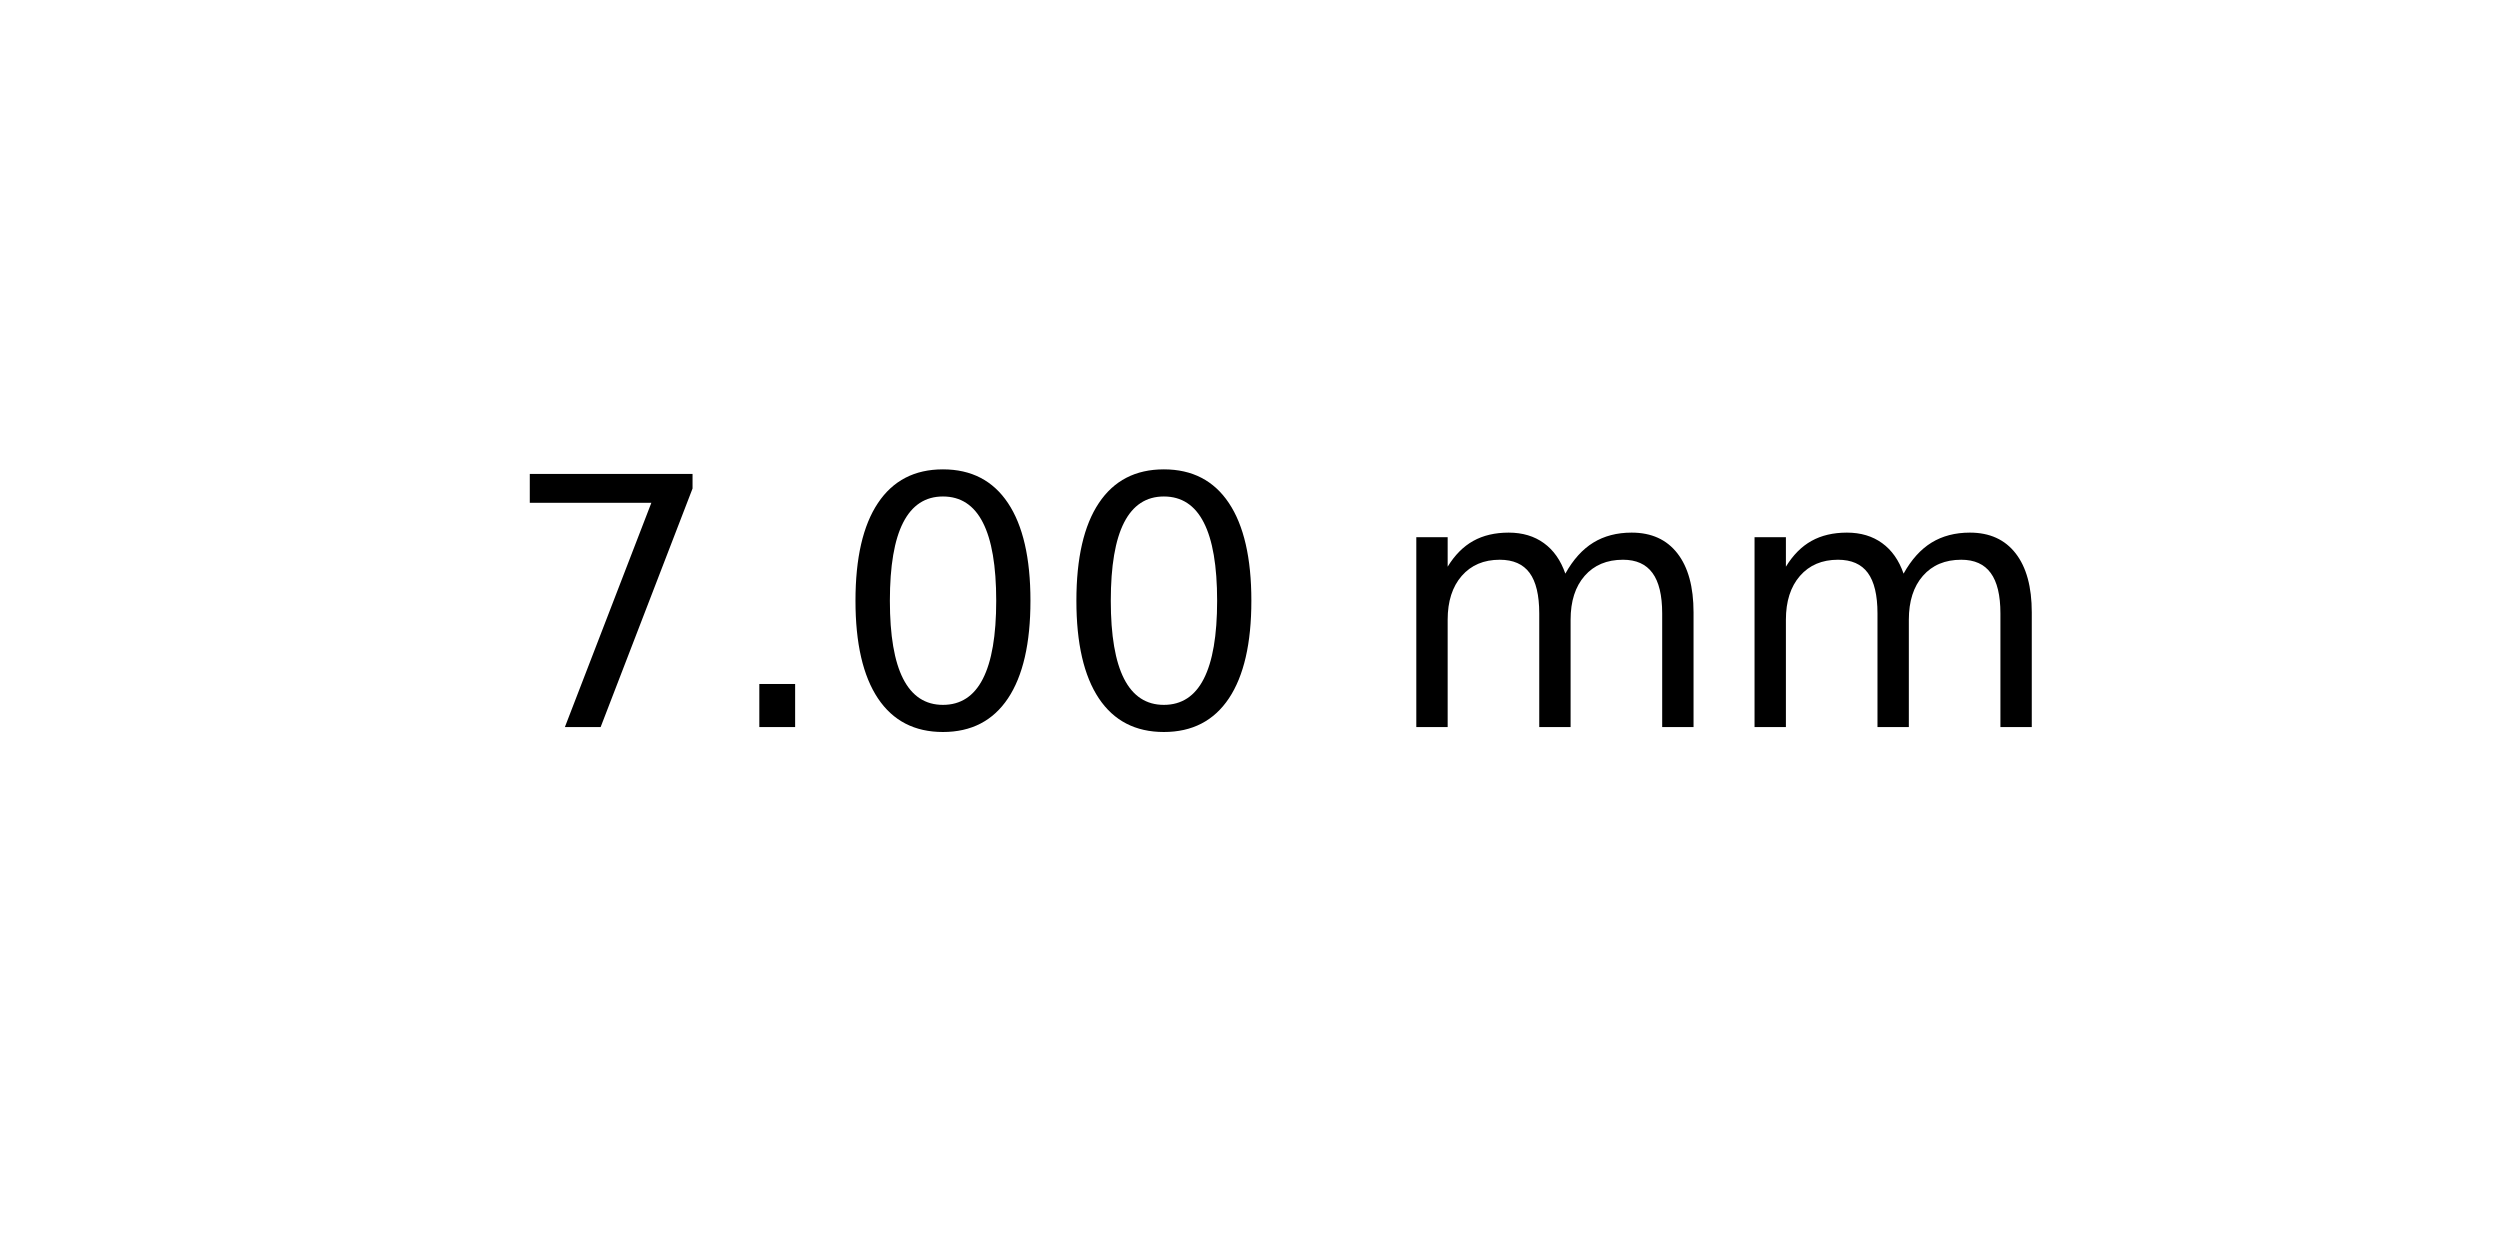
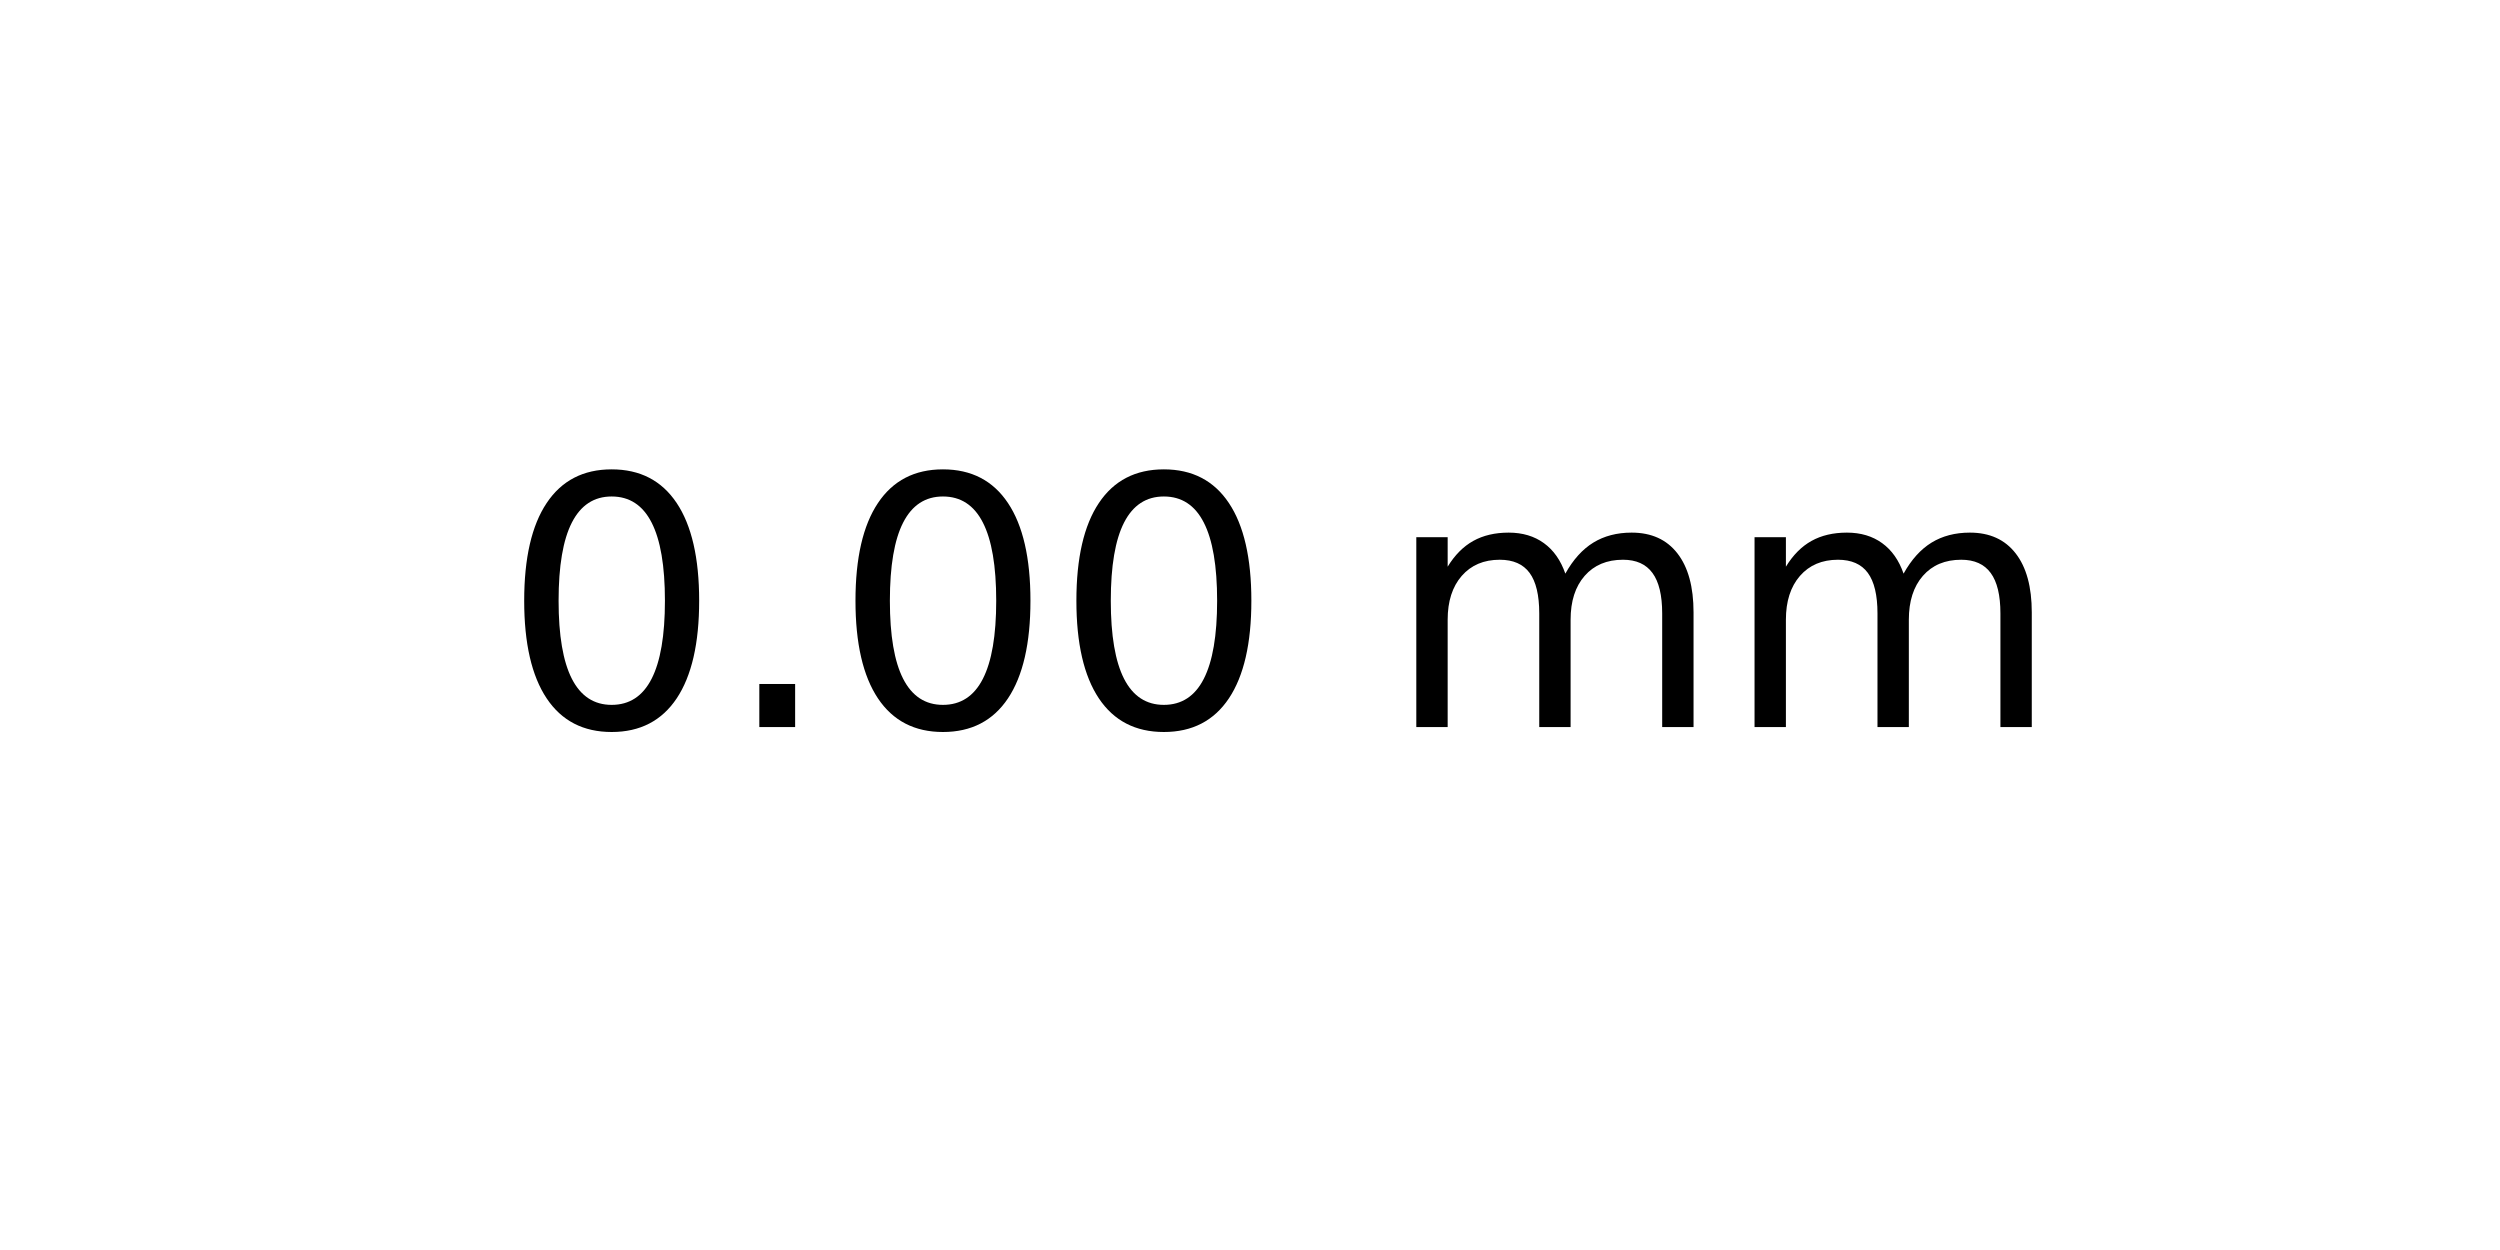
<svg xmlns="http://www.w3.org/2000/svg" xmlns:xlink="http://www.w3.org/1999/xlink" width="72pt" height="36pt" viewBox="0 0 72 36" version="1.1">
  <defs>
    <style type="text/css">*{stroke-linejoin: round; stroke-linecap: butt}</style>
  </defs>
  <g id="figure_1">
    <g id="axes_1">
      <g id="text_1">
        <g transform="translate(14.4375 20.93937) scale(0.1 -0.1)">
          <defs>
-             <path id="DejaVuSans-37" d="M 525 4666  L 3525 4666  L 3525 4397  L 1831 0  L 1172 0  L 2766 4134  L 525 4134  L 525 4666  z " transform="scale(0.015625)" />
+             <path id="DejaVuSans-30" d="M 2034 4250  Q 1547 4250 1301 3770  Q 1056 3291 1056 2328  Q 1056 1369 1301 889  Q 1547 409 2034 409  Q 2525 409 2770 889  Q 3016 1369 3016 2328  Q 3016 3291 2770 3770  Q 2525 4250 2034 4250  z M 2034 4750  Q 2819 4750 3233 4129  Q 3647 3509 3647 2328  Q 3647 1150 3233 529  Q 2819 -91 2034 -91  Q 1250 -91 836 529  Q 422 1150 422 2328  Q 422 3509 836 4129  Q 1250 4750 2034 4750  z " transform="scale(0.015625)" />
            <path id="DejaVuSans-2e" d="M 684 794  L 1344 794  L 1344 0  L 684 0  L 684 794  z " transform="scale(0.015625)" />
-             <path id="DejaVuSans-30" d="M 2034 4250  Q 1547 4250 1301 3770  Q 1056 3291 1056 2328  Q 1056 1369 1301 889  Q 1547 409 2034 409  Q 2525 409 2770 889  Q 3016 1369 3016 2328  Q 3016 3291 2770 3770  Q 2525 4250 2034 4250  z M 2034 4750  Q 2819 4750 3233 4129  Q 3647 3509 3647 2328  Q 3647 1150 3233 529  Q 2819 -91 2034 -91  Q 1250 -91 836 529  Q 422 1150 422 2328  Q 422 3509 836 4129  Q 1250 4750 2034 4750  z " transform="scale(0.015625)" />
            <path id="DejaVuSans-20" transform="scale(0.015625)" />
            <path id="DejaVuSans-6d" d="M 3328 2828  Q 3544 3216 3844 3400  Q 4144 3584 4550 3584  Q 5097 3584 5394 3201  Q 5691 2819 5691 2113  L 5691 0  L 5113 0  L 5113 2094  Q 5113 2597 4934 2840  Q 4756 3084 4391 3084  Q 3944 3084 3684 2787  Q 3425 2491 3425 1978  L 3425 0  L 2847 0  L 2847 2094  Q 2847 2600 2669 2842  Q 2491 3084 2119 3084  Q 1678 3084 1418 2786  Q 1159 2488 1159 1978  L 1159 0  L 581 0  L 581 3500  L 1159 3500  L 1159 2956  Q 1356 3278 1631 3431  Q 1906 3584 2284 3584  Q 2666 3584 2933 3390  Q 3200 3197 3328 2828  z " transform="scale(0.015625)" />
          </defs>
-           <use xlink:href="#DejaVuSans-37" />
+           <use xlink:href="#DejaVuSans-30" />
          <use xlink:href="#DejaVuSans-2e" x="63.623" />
          <use xlink:href="#DejaVuSans-30" x="95.41" />
          <use xlink:href="#DejaVuSans-30" x="159.033" />
          <use xlink:href="#DejaVuSans-20" x="222.656" />
          <use xlink:href="#DejaVuSans-6d" x="254.443" />
          <use xlink:href="#DejaVuSans-6d" x="351.855" />
        </g>
      </g>
    </g>
  </g>
</svg>
